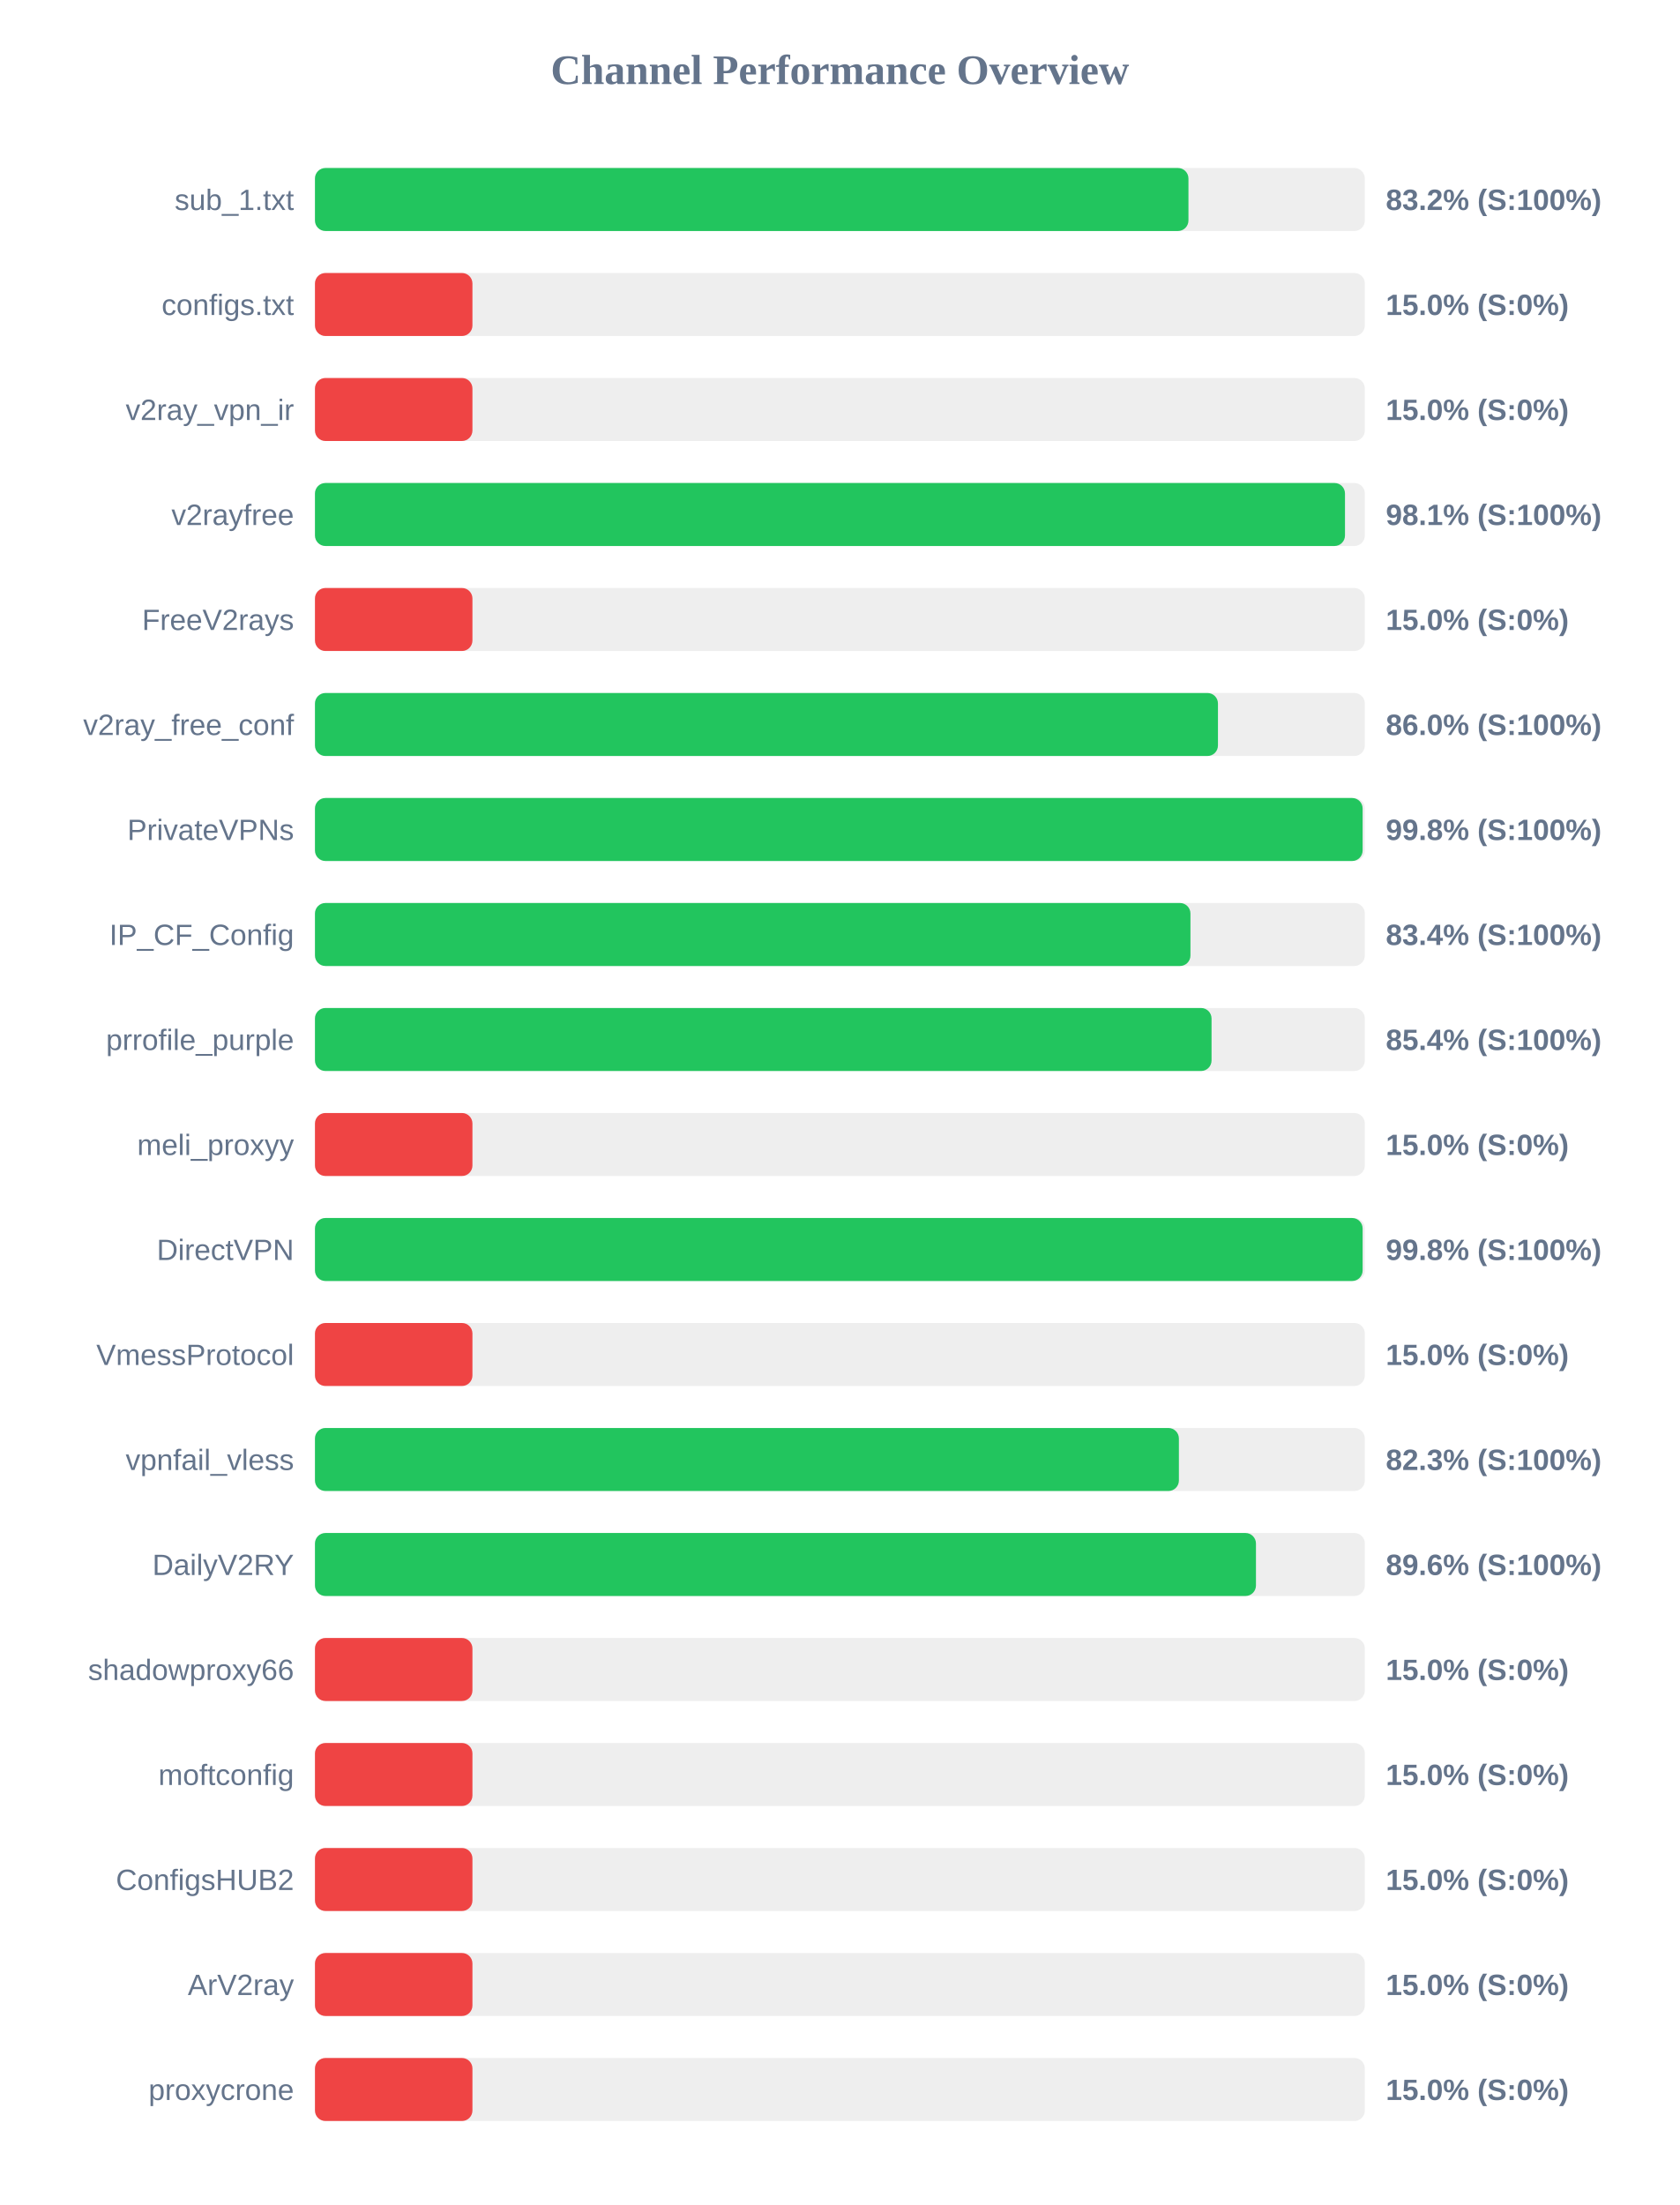
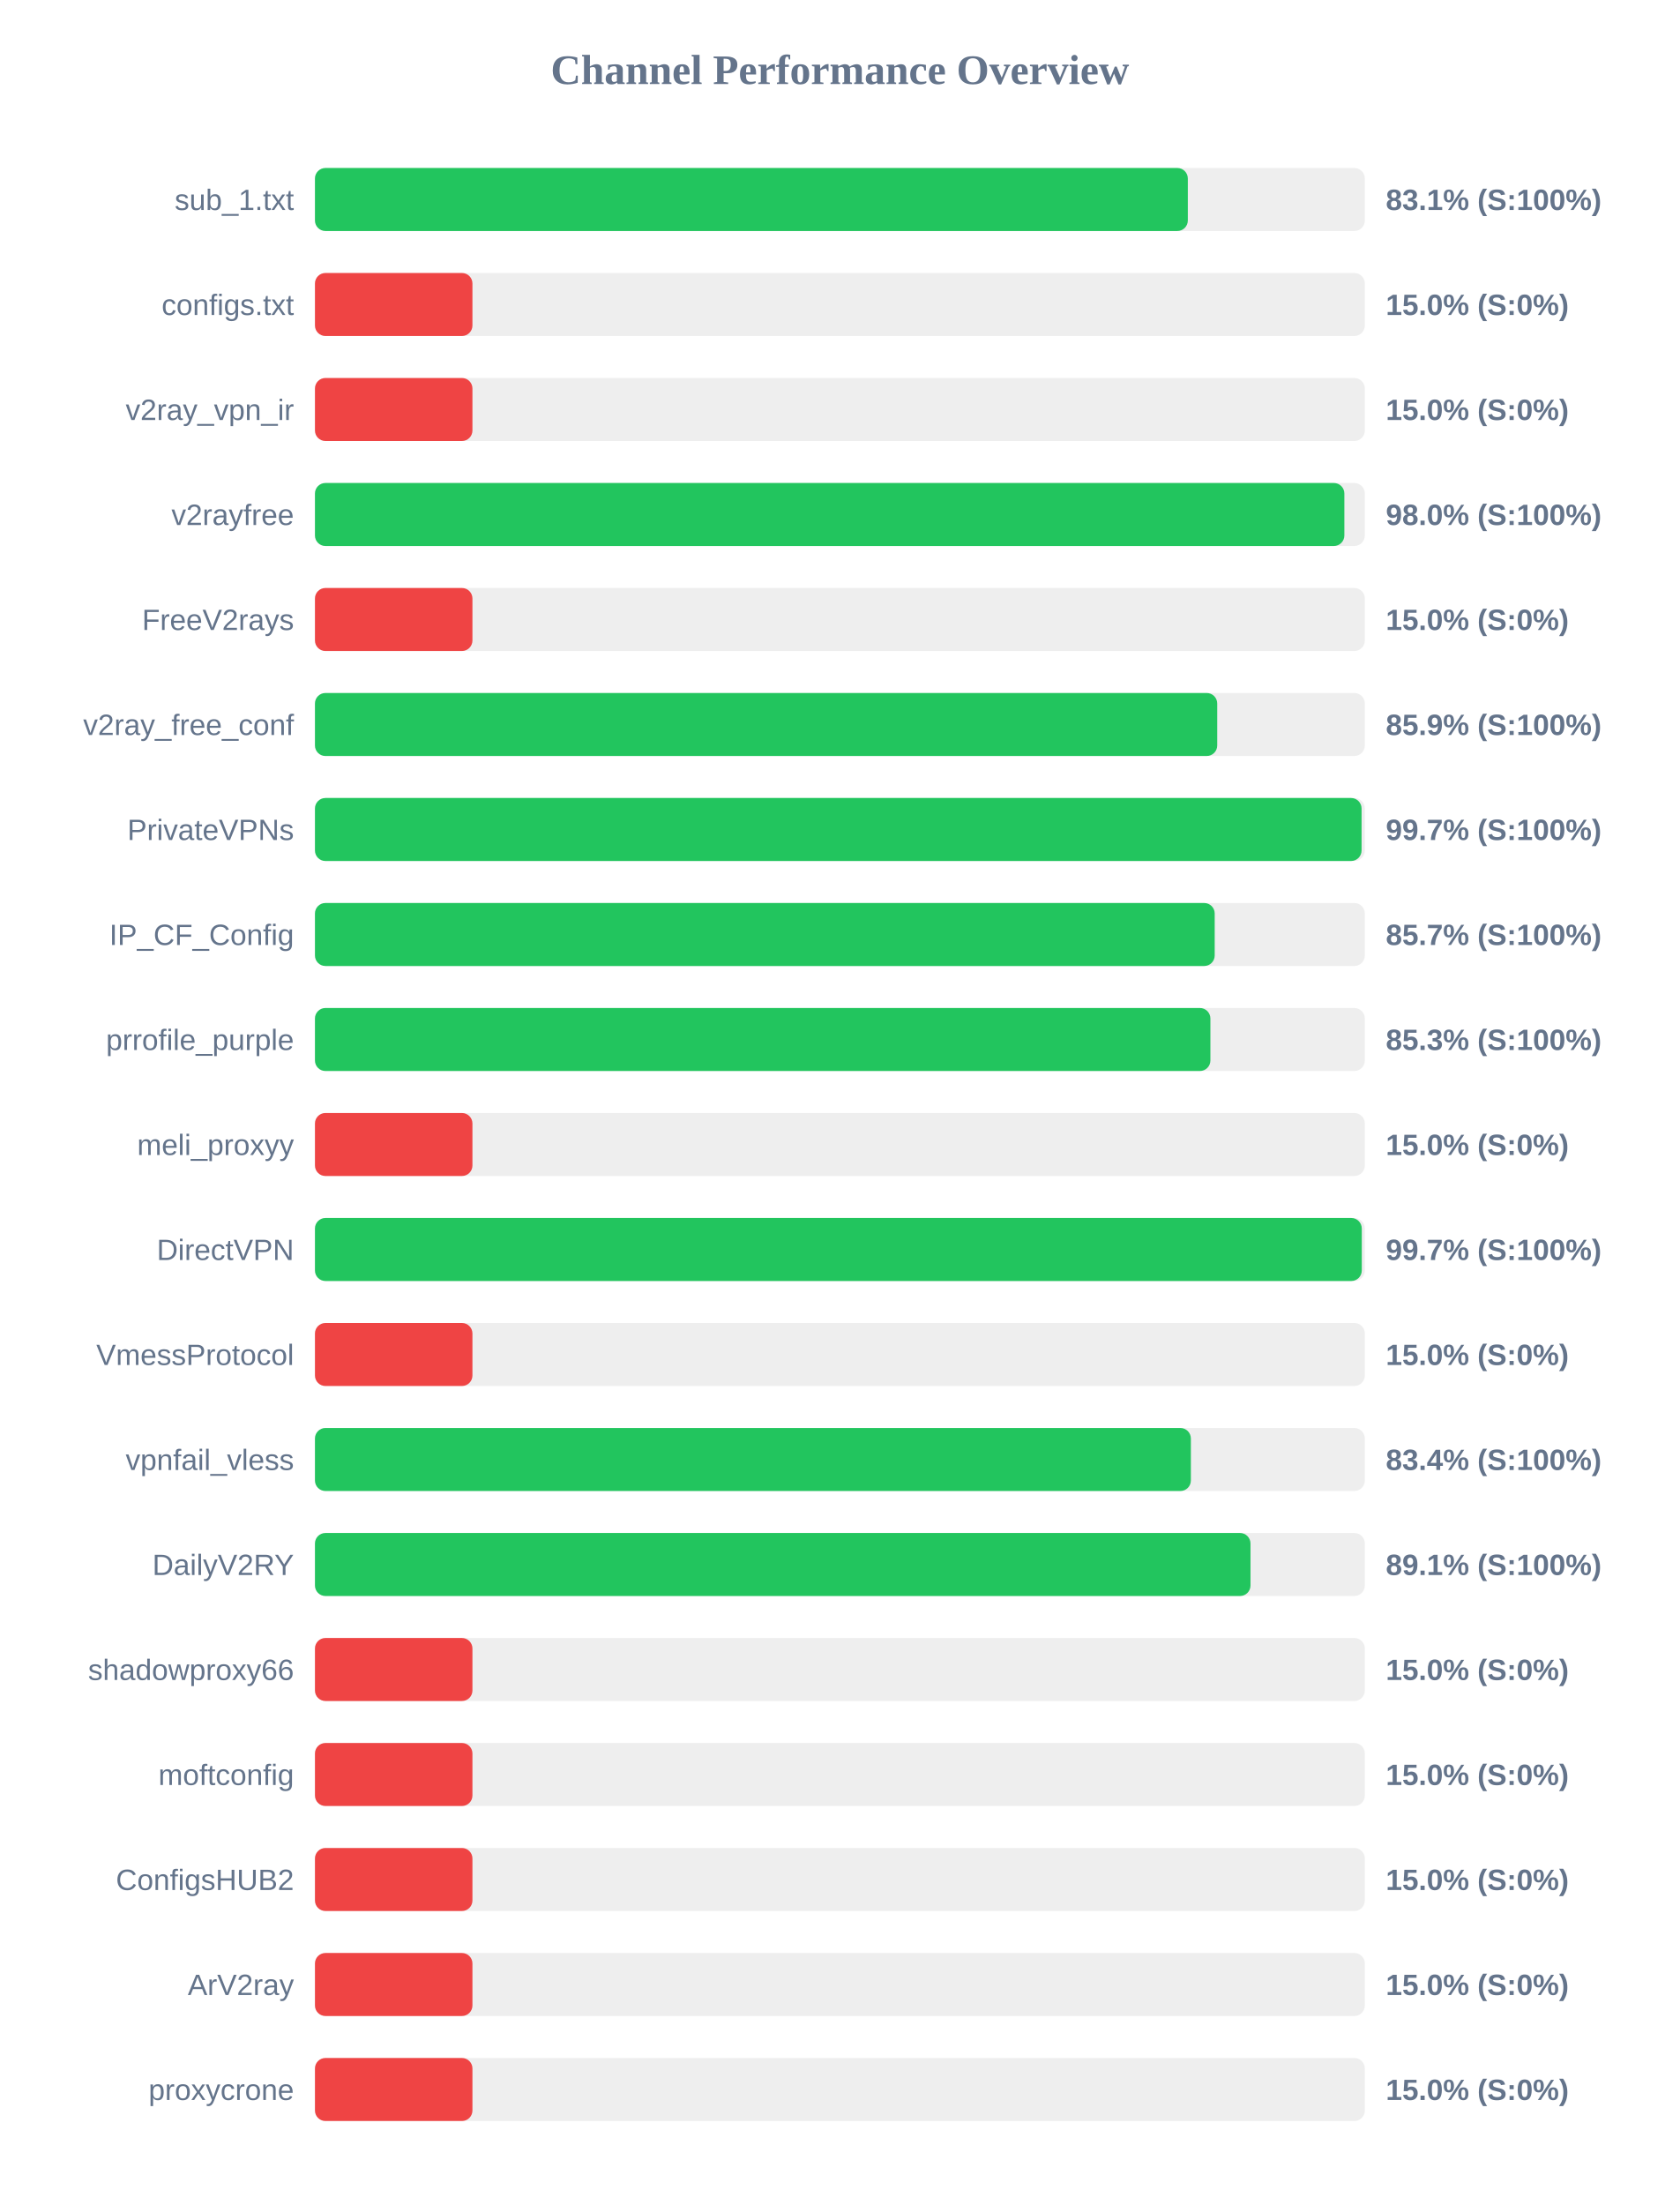
<svg xmlns="http://www.w3.org/2000/svg" width="800" height="1050" version="1.1">
  <style>
        .row { font: 14px Arial; fill: #64748b; }
        .score { font: bold 14px Arial; fill: #64748b; }
    </style>
  <text x="400" y="40" text-anchor="middle" font-size="20px" font-weight="bold" fill="#64748b">Channel Performance Overview</text>
  <rect x="150" y="80" width="500" height="30" fill="#eee" rx="5" />
-   <rect x="150" y="80" width="416.0" height="30" fill="#22c55e" rx="5" />
+   <rect x="150" y="80" width="415.7" height="30" fill="#22c55e" rx="5" />
  <text x="140" y="100" text-anchor="end" class="row">sub_1.txt</text>
-   <text x="660" y="100" text-anchor="start" class="score">83.2% (S:100%)</text>
+   <text x="660" y="100" text-anchor="start" class="score">83.1% (S:100%)</text>
  <rect x="150" y="130" width="500" height="30" fill="#eee" rx="5" />
  <rect x="150" y="130" width="75.0" height="30" fill="#ef4444" rx="5" />
  <text x="140" y="150" text-anchor="end" class="row">configs.txt</text>
  <text x="660" y="150" text-anchor="start" class="score">15.0% (S:0%)</text>
  <rect x="150" y="180" width="500" height="30" fill="#eee" rx="5" />
  <rect x="150" y="180" width="75.0" height="30" fill="#ef4444" rx="5" />
  <text x="140" y="200" text-anchor="end" class="row">v2ray_vpn_ir</text>
  <text x="660" y="200" text-anchor="start" class="score">15.0% (S:0%)</text>
  <rect x="150" y="230" width="500" height="30" fill="#eee" rx="5" />
-   <rect x="150" y="230" width="490.55" height="30" fill="#22c55e" rx="5" />
+   <rect x="150" y="230" width="490.25" height="30" fill="#22c55e" rx="5" />
  <text x="140" y="250" text-anchor="end" class="row">v2rayfree</text>
-   <text x="660" y="250" text-anchor="start" class="score">98.1% (S:100%)</text>
+   <text x="660" y="250" text-anchor="start" class="score">98.0% (S:100%)</text>
  <rect x="150" y="280" width="500" height="30" fill="#eee" rx="5" />
  <rect x="150" y="280" width="75.0" height="30" fill="#ef4444" rx="5" />
  <text x="140" y="300" text-anchor="end" class="row">FreeV2rays</text>
  <text x="660" y="300" text-anchor="start" class="score">15.0% (S:0%)</text>
  <rect x="150" y="330" width="500" height="30" fill="#eee" rx="5" />
-   <rect x="150" y="330" width="430.05" height="30" fill="#22c55e" rx="5" />
+   <rect x="150" y="330" width="429.7" height="30" fill="#22c55e" rx="5" />
  <text x="140" y="350" text-anchor="end" class="row">v2ray_free_conf</text>
-   <text x="660" y="350" text-anchor="start" class="score">86.0% (S:100%)</text>
+   <text x="660" y="350" text-anchor="start" class="score">85.9% (S:100%)</text>
  <rect x="150" y="380" width="500" height="30" fill="#eee" rx="5" />
-   <rect x="150" y="380" width="498.95" height="30" fill="#22c55e" rx="5" />
+   <rect x="150" y="380" width="498.45" height="30" fill="#22c55e" rx="5" />
  <text x="140" y="400" text-anchor="end" class="row">PrivateVPNs</text>
-   <text x="660" y="400" text-anchor="start" class="score">99.8% (S:100%)</text>
+   <text x="660" y="400" text-anchor="start" class="score">99.7% (S:100%)</text>
  <rect x="150" y="430" width="500" height="30" fill="#eee" rx="5" />
-   <rect x="150" y="430" width="416.95" height="30" fill="#22c55e" rx="5" />
+   <rect x="150" y="430" width="428.5" height="30" fill="#22c55e" rx="5" />
  <text x="140" y="450" text-anchor="end" class="row">IP_CF_Config</text>
-   <text x="660" y="450" text-anchor="start" class="score">83.4% (S:100%)</text>
+   <text x="660" y="450" text-anchor="start" class="score">85.7% (S:100%)</text>
  <rect x="150" y="480" width="500" height="30" fill="#eee" rx="5" />
-   <rect x="150" y="480" width="427.0" height="30" fill="#22c55e" rx="5" />
+   <rect x="150" y="480" width="426.45" height="30" fill="#22c55e" rx="5" />
  <text x="140" y="500" text-anchor="end" class="row">prrofile_purple</text>
-   <text x="660" y="500" text-anchor="start" class="score">85.4% (S:100%)</text>
+   <text x="660" y="500" text-anchor="start" class="score">85.3% (S:100%)</text>
  <rect x="150" y="530" width="500" height="30" fill="#eee" rx="5" />
  <rect x="150" y="530" width="75.0" height="30" fill="#ef4444" rx="5" />
  <text x="140" y="550" text-anchor="end" class="row">meli_proxyy</text>
  <text x="660" y="550" text-anchor="start" class="score">15.0% (S:0%)</text>
  <rect x="150" y="580" width="500" height="30" fill="#eee" rx="5" />
-   <rect x="150" y="580" width="498.95" height="30" fill="#22c55e" rx="5" />
+   <rect x="150" y="580" width="498.55" height="30" fill="#22c55e" rx="5" />
  <text x="140" y="600" text-anchor="end" class="row">DirectVPN</text>
-   <text x="660" y="600" text-anchor="start" class="score">99.8% (S:100%)</text>
+   <text x="660" y="600" text-anchor="start" class="score">99.7% (S:100%)</text>
  <rect x="150" y="630" width="500" height="30" fill="#eee" rx="5" />
  <rect x="150" y="630" width="75.0" height="30" fill="#ef4444" rx="5" />
  <text x="140" y="650" text-anchor="end" class="row">VmessProtocol</text>
  <text x="660" y="650" text-anchor="start" class="score">15.0% (S:0%)</text>
  <rect x="150" y="680" width="500" height="30" fill="#eee" rx="5" />
-   <rect x="150" y="680" width="411.45" height="30" fill="#22c55e" rx="5" />
+   <rect x="150" y="680" width="417.15" height="30" fill="#22c55e" rx="5" />
  <text x="140" y="700" text-anchor="end" class="row">vpnfail_vless</text>
-   <text x="660" y="700" text-anchor="start" class="score">82.3% (S:100%)</text>
+   <text x="660" y="700" text-anchor="start" class="score">83.4% (S:100%)</text>
  <rect x="150" y="730" width="500" height="30" fill="#eee" rx="5" />
-   <rect x="150" y="730" width="448.15" height="30" fill="#22c55e" rx="5" />
+   <rect x="150" y="730" width="445.55" height="30" fill="#22c55e" rx="5" />
  <text x="140" y="750" text-anchor="end" class="row">DailyV2RY</text>
-   <text x="660" y="750" text-anchor="start" class="score">89.6% (S:100%)</text>
+   <text x="660" y="750" text-anchor="start" class="score">89.1% (S:100%)</text>
  <rect x="150" y="780" width="500" height="30" fill="#eee" rx="5" />
  <rect x="150" y="780" width="75.0" height="30" fill="#ef4444" rx="5" />
  <text x="140" y="800" text-anchor="end" class="row">shadowproxy66</text>
  <text x="660" y="800" text-anchor="start" class="score">15.0% (S:0%)</text>
  <rect x="150" y="830" width="500" height="30" fill="#eee" rx="5" />
  <rect x="150" y="830" width="75.0" height="30" fill="#ef4444" rx="5" />
  <text x="140" y="850" text-anchor="end" class="row">moftconfig</text>
  <text x="660" y="850" text-anchor="start" class="score">15.0% (S:0%)</text>
  <rect x="150" y="880" width="500" height="30" fill="#eee" rx="5" />
  <rect x="150" y="880" width="75.0" height="30" fill="#ef4444" rx="5" />
  <text x="140" y="900" text-anchor="end" class="row">ConfigsHUB2</text>
  <text x="660" y="900" text-anchor="start" class="score">15.0% (S:0%)</text>
  <rect x="150" y="930" width="500" height="30" fill="#eee" rx="5" />
  <rect x="150" y="930" width="75.0" height="30" fill="#ef4444" rx="5" />
  <text x="140" y="950" text-anchor="end" class="row">ArV2ray</text>
  <text x="660" y="950" text-anchor="start" class="score">15.0% (S:0%)</text>
  <rect x="150" y="980" width="500" height="30" fill="#eee" rx="5" />
  <rect x="150" y="980" width="75.0" height="30" fill="#ef4444" rx="5" />
  <text x="140" y="1000" text-anchor="end" class="row">proxycrone</text>
  <text x="660" y="1000" text-anchor="start" class="score">15.0% (S:0%)</text>
</svg>
